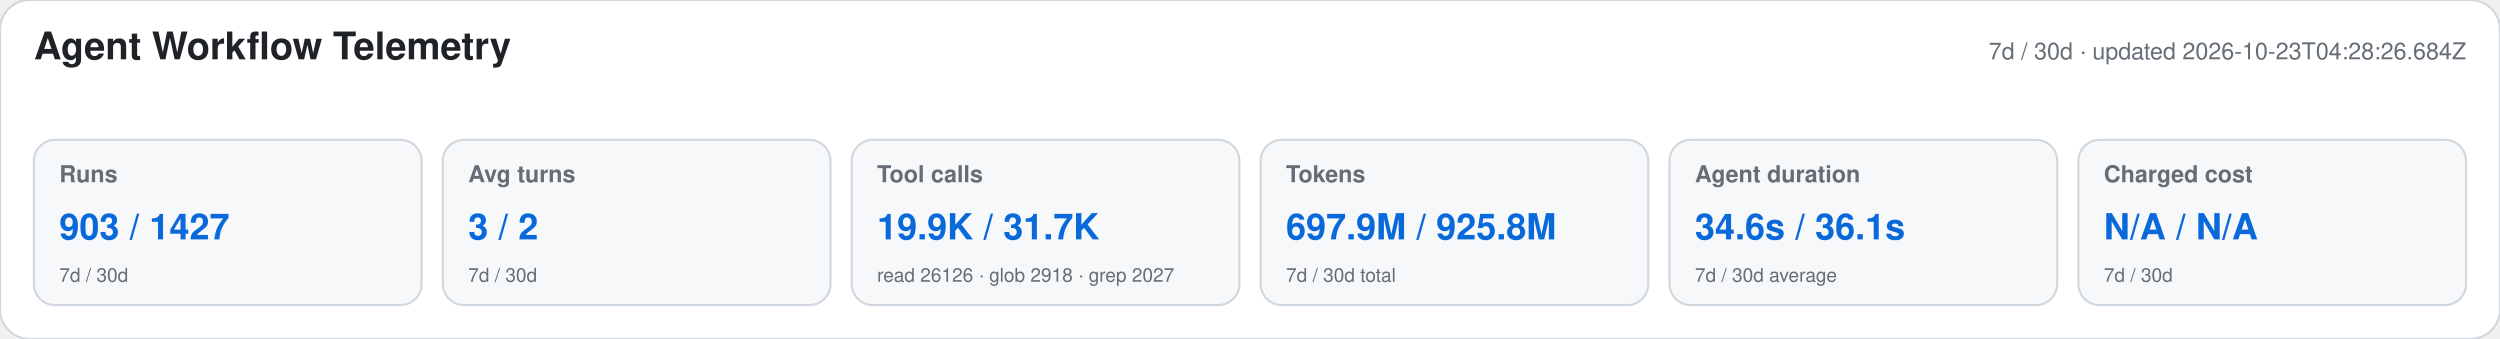
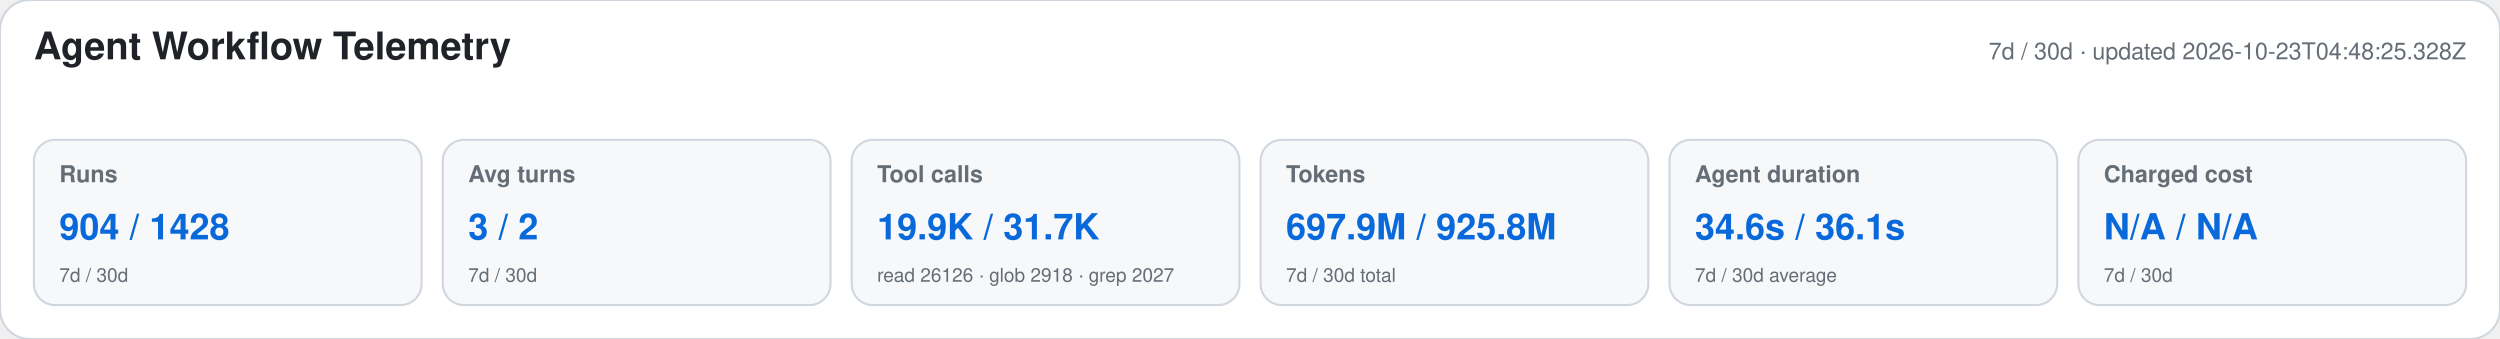
<svg xmlns="http://www.w3.org/2000/svg" width="1180" height="160" viewBox="0 0 1180 160" role="img" aria-labelledby="title desc">
  <style>text{font-family:-apple-system,BlinkMacSystemFont,"Segoe UI",Helvetica,Arial,sans-serif}.heading{font-size:18px;font-weight:650;fill:#1f2328}.meta,.label,.secondary{fill:#656d76}.meta,.label{font-size:11px}.label{font-weight:600}.primary{font-size:17px;font-weight:700;fill:#0969da}.secondary{font-size:9px}</style>
  <rect width="1180" height="160" rx="14" fill="#ffffff" stroke="#d0d7de" />
  <text x="16" y="28" class="heading">Agent Workflow Telemetry</text>
-   <text x="1164" y="28" text-anchor="end" class="meta">7d / 30d · updated 2026-10-23T04:28:26.684Z</text>
+   <text x="1164" y="28" text-anchor="end" class="meta">7d / 30d · updated 2026-10-23T04:48:25.328Z</text>
  <g>
    <rect x="16" y="66" width="183" height="78" rx="10" fill="#f6f8fa" stroke="#d0d7de" />
    <text x="28" y="86" class="label">Runs</text>
-     <text x="28" y="113" class="primary">903 / 1427</text>
+     <text x="28" y="113" class="primary">904 / 1428</text>
    <text x="28" y="133" class="secondary">7d / 30d</text>
  </g>
  <g>
    <rect x="209" y="66" width="183" height="78" rx="10" fill="#f6f8fa" stroke="#d0d7de" />
    <text x="221" y="86" class="label">Avg turns</text>
    <text x="221" y="113" class="primary">3 / 2</text>
    <text x="221" y="133" class="secondary">7d / 30d</text>
  </g>
  <g>
    <rect x="402" y="66" width="183" height="78" rx="10" fill="#f6f8fa" stroke="#d0d7de" />
    <text x="414" y="86" class="label">Tool calls</text>
    <text x="414" y="113" class="primary">19.9K / 31.7K</text>
    <text x="414" y="133" class="secondary">read 26126 · glob 2918 · grep 2027</text>
  </g>
  <g>
    <rect x="595" y="66" width="183" height="78" rx="10" fill="#f6f8fa" stroke="#d0d7de" />
    <text x="607" y="86" class="label">Tokens</text>
    <text x="607" y="113" class="primary">697.9M / 925.8M</text>
    <text x="607" y="133" class="secondary">7d / 30d total</text>
  </g>
  <g>
    <rect x="788" y="66" width="183" height="78" rx="10" fill="#f6f8fa" stroke="#d0d7de" />
    <text x="800" y="86" class="label">Agent duration</text>
    <text x="800" y="113" class="primary">34.6s / 36.1s</text>
    <text x="800" y="133" class="secondary">7d / 30d average</text>
  </g>
  <g>
    <rect x="981" y="66" width="183" height="78" rx="10" fill="#f6f8fa" stroke="#d0d7de" />
    <text x="993" y="86" class="label">Charged cost</text>
    <text x="993" y="113" class="primary">N/A / N/A</text>
    <text x="993" y="133" class="secondary">7d / 30d</text>
  </g>
</svg>
